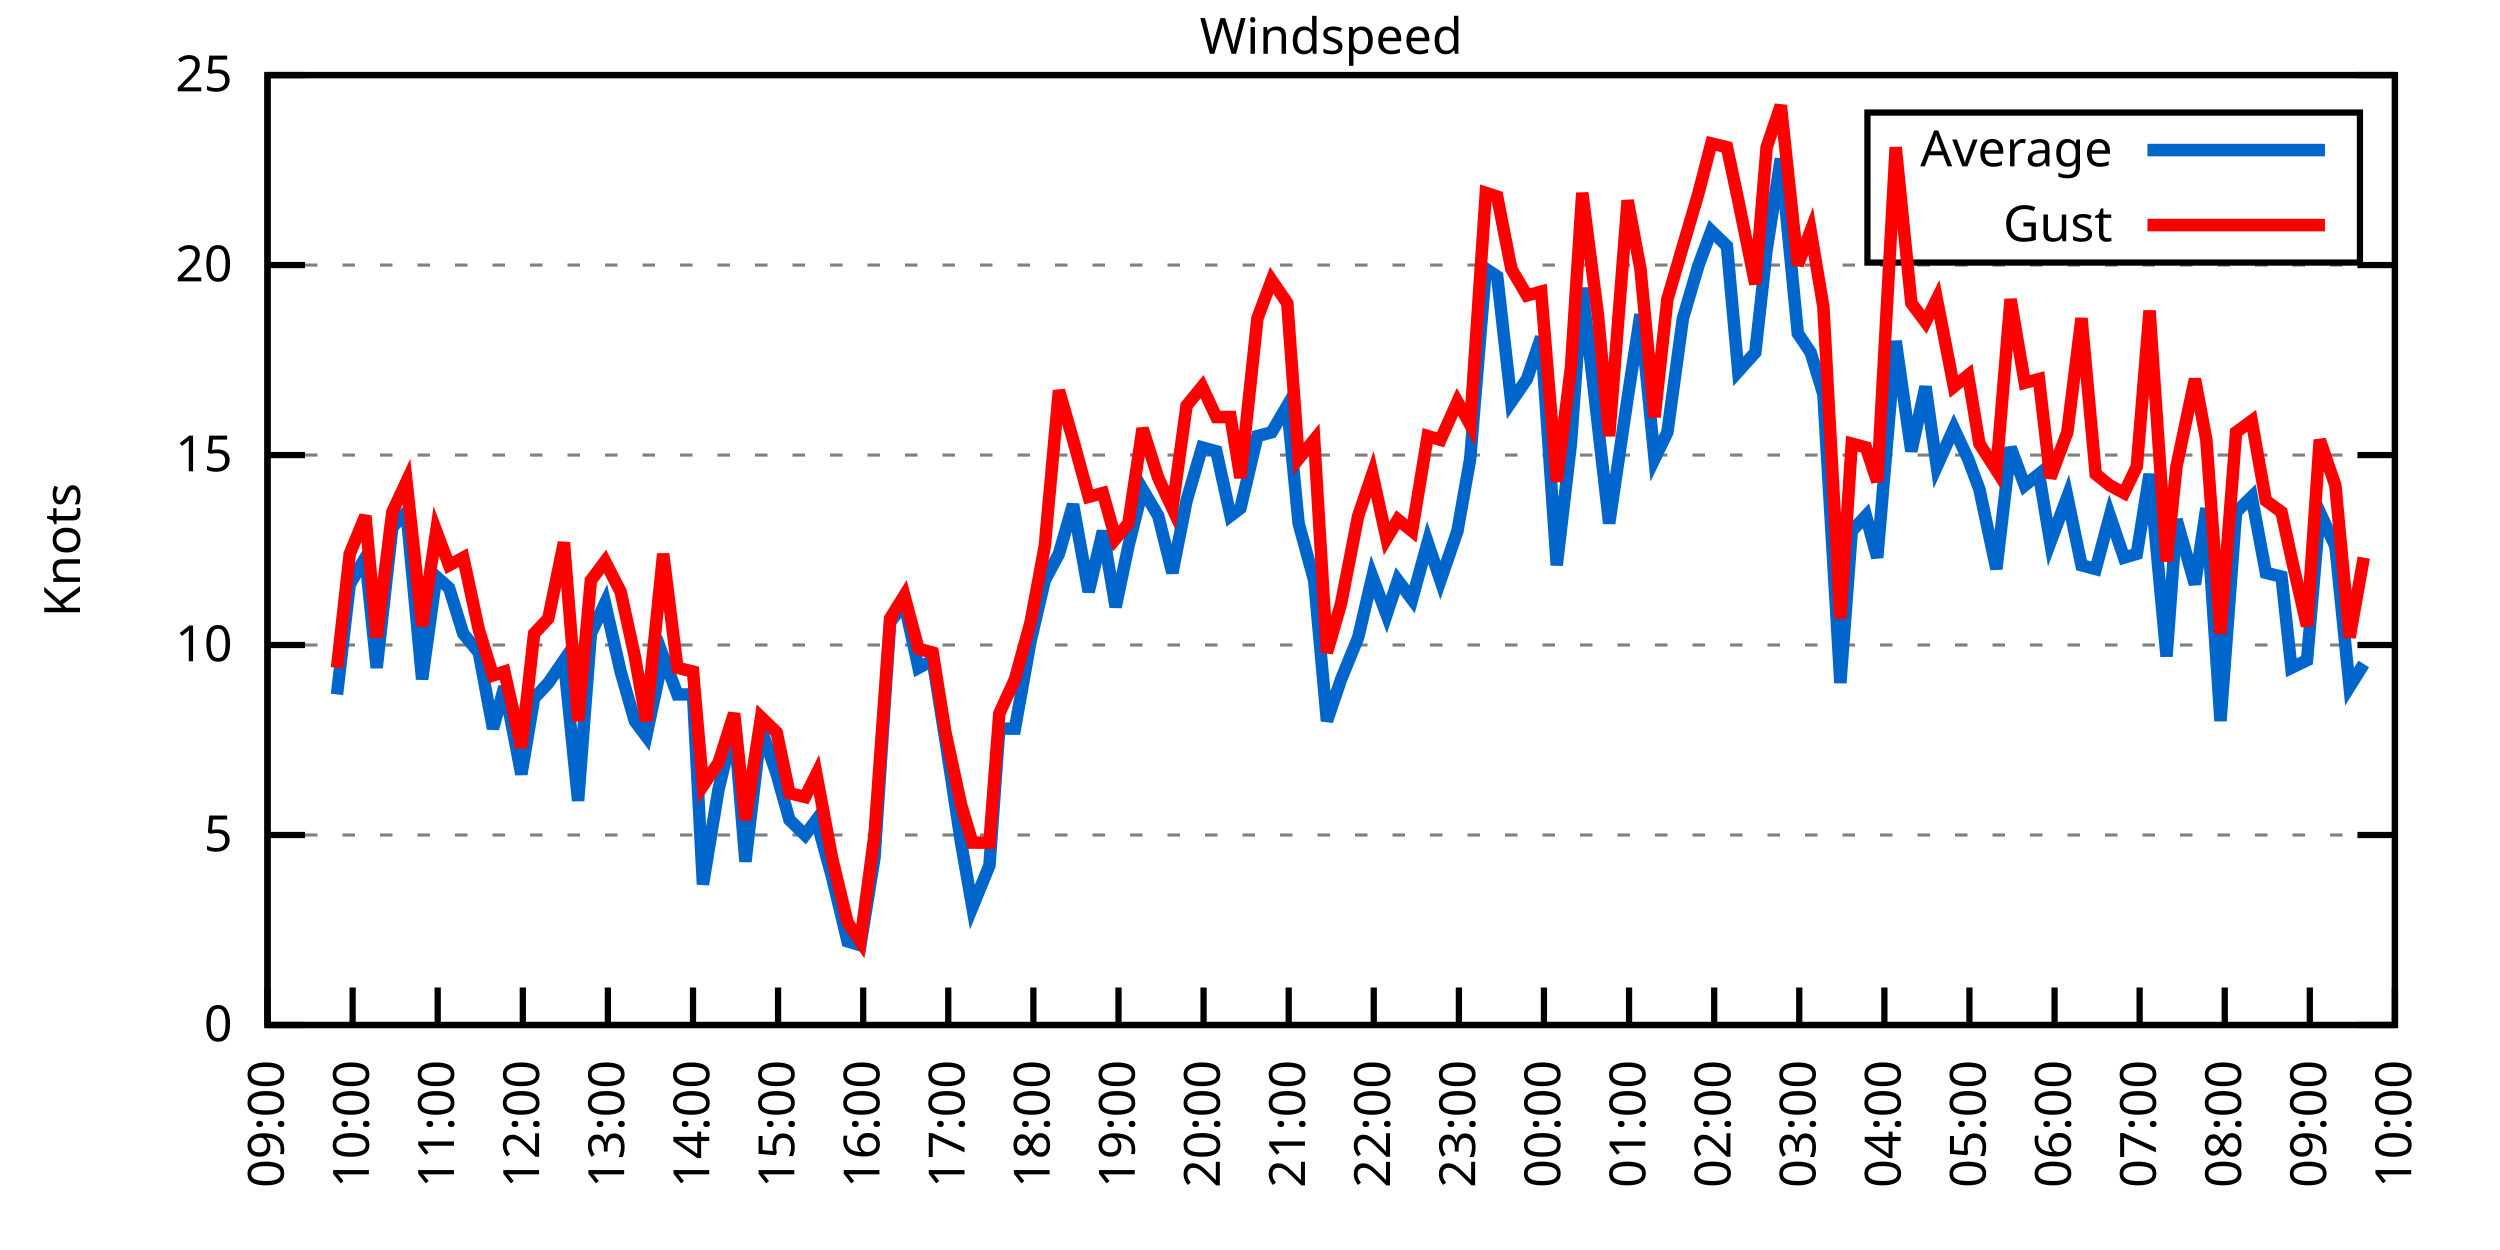
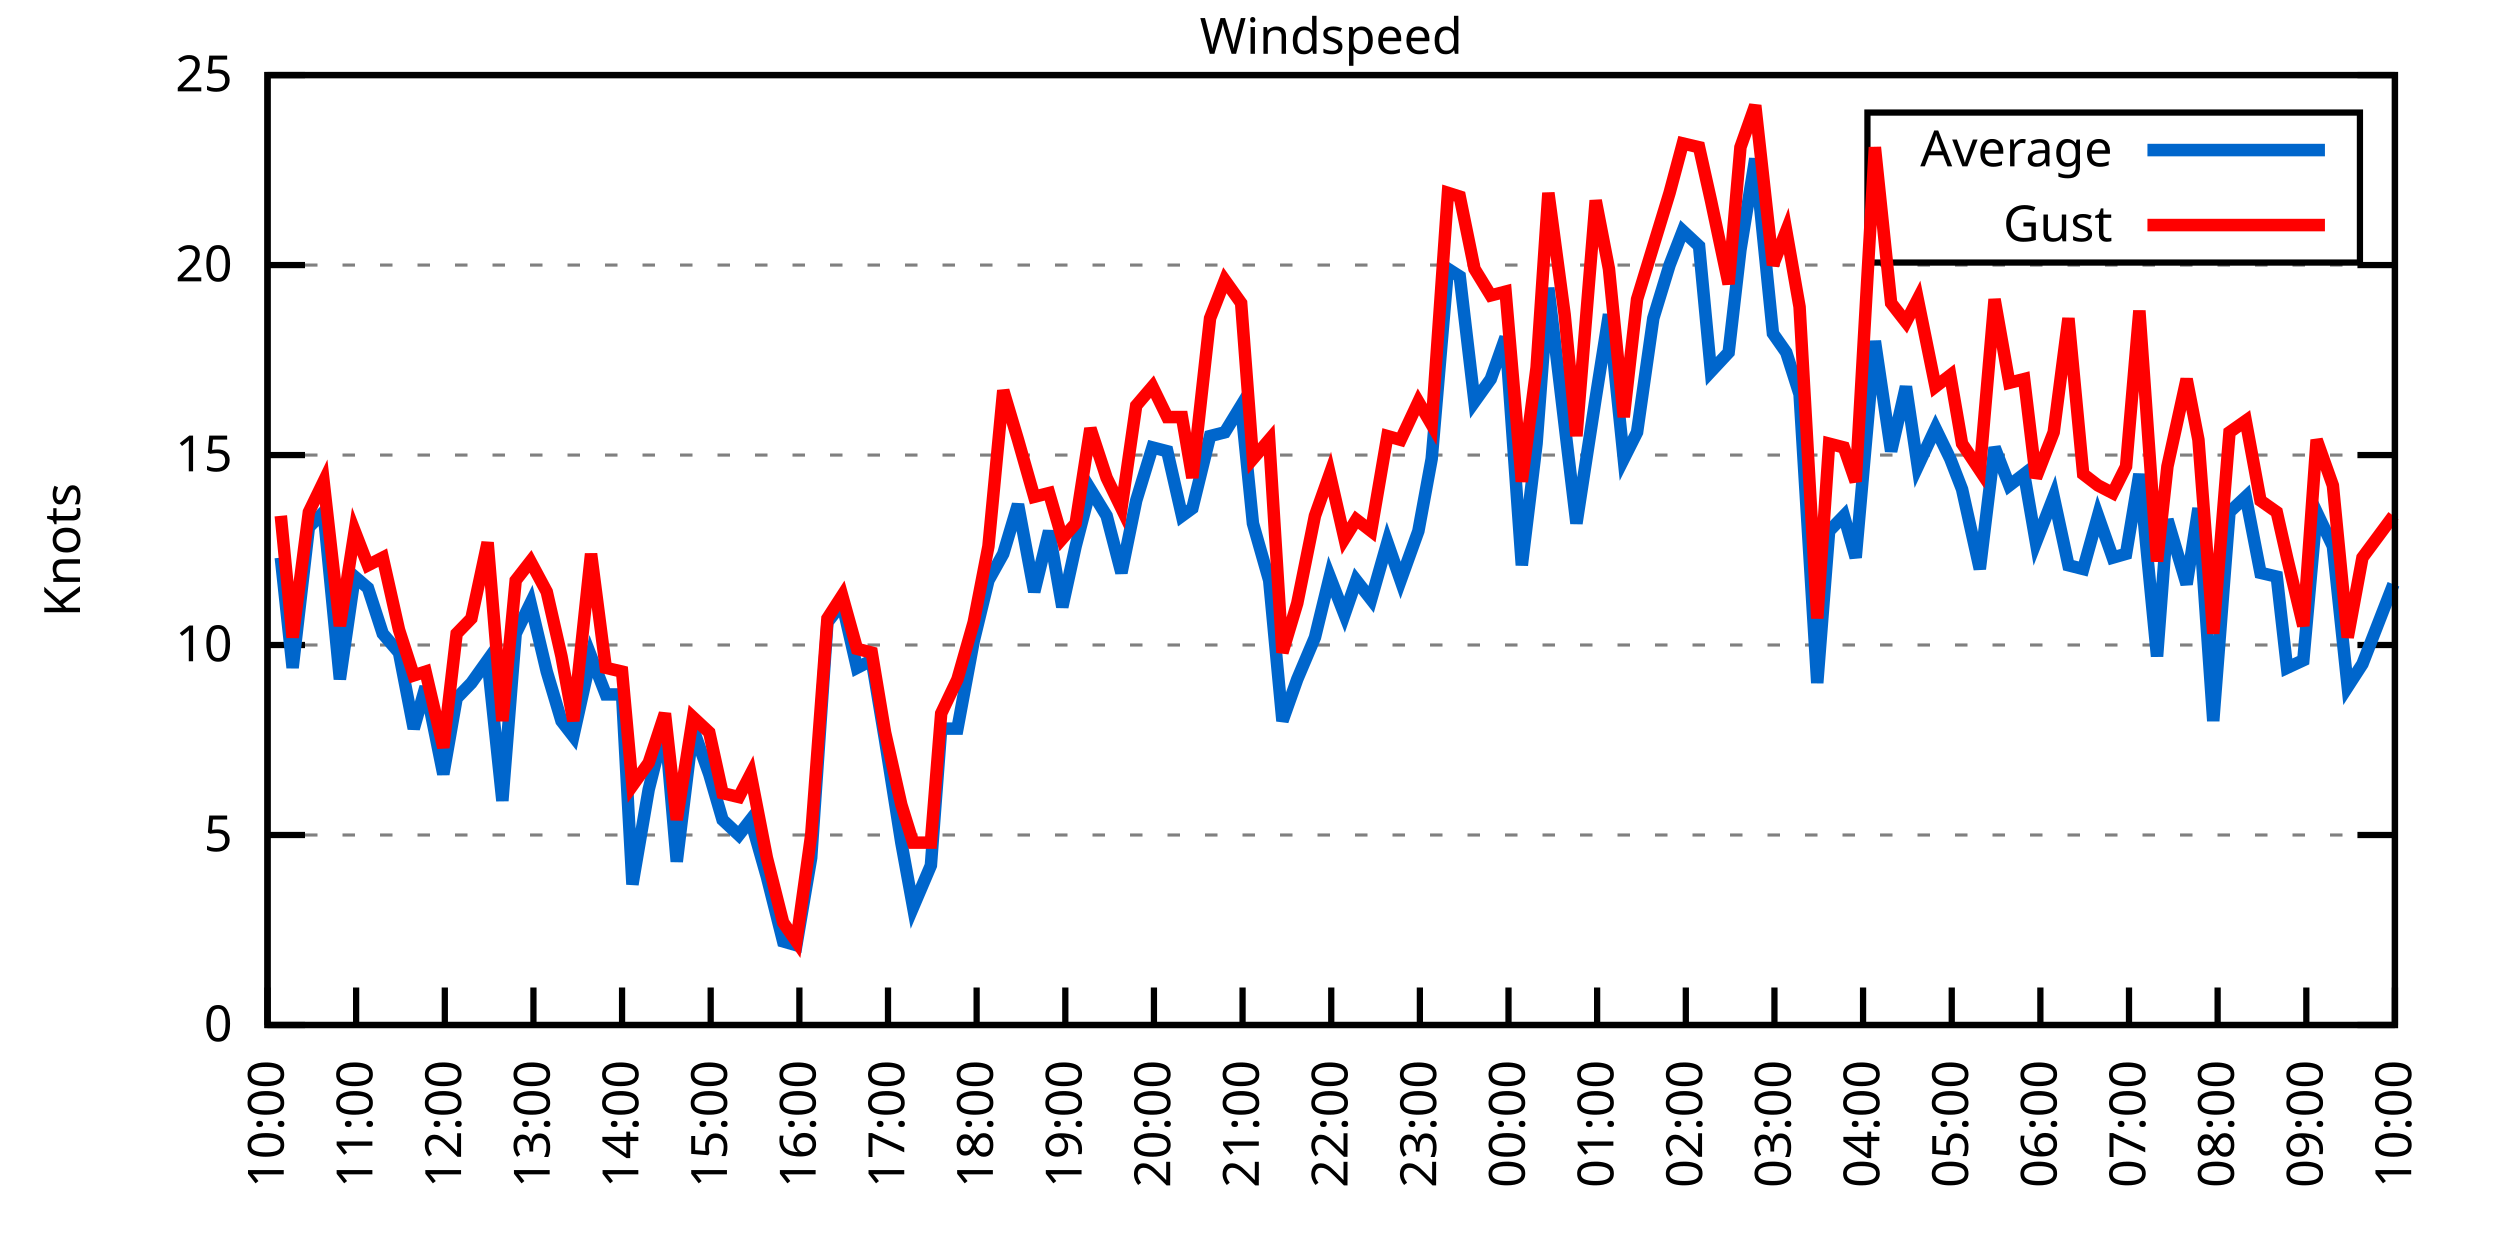
<svg xmlns="http://www.w3.org/2000/svg" xmlns:xlink="http://www.w3.org/1999/xlink" width="400" height="200" viewBox="0 0 400 200">
  <g id="gnuplot_canvas">
    <rect x="0" y="0" width="400" height="200" fill="none" />
    <defs>
      <circle id="gpDot" r="0.5" stroke-width="0.5" stroke="currentColor" />
      <path id="gpPt0" stroke-width="0.333" stroke="currentColor" d="M-1,0 h2 M0,-1 v2" />
      <path id="gpPt1" stroke-width="0.333" stroke="currentColor" d="M-1,-1 L1,1 M1,-1 L-1,1" />
      <path id="gpPt2" stroke-width="0.333" stroke="currentColor" d="M-1,0 L1,0 M0,-1 L0,1 M-1,-1 L1,1 M-1,1 L1,-1" />
      <rect id="gpPt3" stroke-width="0.333" stroke="currentColor" x="-1" y="-1" width="2" height="2" />
      <rect id="gpPt4" stroke-width="0.333" stroke="currentColor" fill="currentColor" x="-1" y="-1" width="2" height="2" />
      <circle id="gpPt5" stroke-width="0.333" stroke="currentColor" cx="0" cy="0" r="1" />
      <use xlink:href="#gpPt5" id="gpPt6" fill="currentColor" stroke="none" />
      <path id="gpPt7" stroke-width="0.333" stroke="currentColor" d="M0,-1.33 L-1.33,0.67 L1.33,0.67 z" />
      <use xlink:href="#gpPt7" id="gpPt8" fill="currentColor" stroke="none" />
      <use xlink:href="#gpPt7" id="gpPt9" stroke="currentColor" transform="rotate(180)" />
      <use xlink:href="#gpPt9" id="gpPt10" fill="currentColor" stroke="none" />
      <use xlink:href="#gpPt3" id="gpPt11" stroke="currentColor" transform="rotate(45)" />
      <use xlink:href="#gpPt11" id="gpPt12" fill="currentColor" stroke="none" />
      <path id="gpPt13" stroke-width="0.333" stroke="currentColor" d="M0,1.330 L1.265,0.411 L0.782,-1.067 L-0.782,-1.076 L-1.265,0.411 z" />
      <use xlink:href="#gpPt13" id="gpPt14" fill="currentColor" stroke="none" />
      <filter id="textbox" filterUnits="objectBoundingBox" x="0" y="0" height="1" width="1">
        <feFlood flood-color="white" flood-opacity="1" result="bgnd" />
        <feComposite in="SourceGraphic" in2="bgnd" operator="atop" />
      </filter>
      <filter id="greybox" filterUnits="objectBoundingBox" x="0" y="0" height="1" width="1">
        <feFlood flood-color="lightgrey" flood-opacity="1" result="grey" />
        <feComposite in="SourceGraphic" in2="grey" operator="atop" />
      </filter>
    </defs>
    <g fill="none" color="white" stroke="currentColor" stroke-width="1.00" stroke-linecap="butt" stroke-linejoin="miter">
</g>
    <g fill="none" color="black" stroke="currentColor" stroke-width="1.00" stroke-linecap="butt" stroke-linejoin="miter">
      <g stroke="none" shape-rendering="crispEdges">
        <polygon fill="rgb(255, 255, 255)" points="42.80,164.00 383.18,164.00 383.18,12.02 42.80,12.02 " />
      </g>
    </g>
    <g fill="none" color="black" stroke="currentColor" stroke-width="1.00" stroke-linecap="butt" stroke-linejoin="miter">
</g>
    <g fill="none" color="black" stroke="black" stroke-width="0.50" stroke-linecap="butt" stroke-linejoin="miter">
</g>
    <g fill="none" color="gray" stroke="currentColor" stroke-width="0.50" stroke-linecap="butt" stroke-linejoin="miter">
      <path stroke="gray" stroke-dasharray="2,4" class="gridline" d="M42.80,164.00 L383.19,164.00  " />
    </g>
    <g fill="none" color="gray" stroke="gray" stroke-width="1.00" stroke-linecap="butt" stroke-linejoin="miter">
</g>
    <g fill="none" color="black" stroke="currentColor" stroke-width="1.00" stroke-linecap="butt" stroke-linejoin="miter">
      <path stroke="black" d="M42.80,164.00 L48.80,164.00 M383.19,164.00 L377.19,164.00  " />
      <g transform="translate(37.20,166.60)" stroke="none" fill="black" font-family="Sans" font-size="8.00" text-anchor="end">
        <text>
          <tspan font-family="Sans"> 0</tspan>
        </text>
      </g>
    </g>
    <g fill="none" color="black" stroke="currentColor" stroke-width="1.00" stroke-linecap="butt" stroke-linejoin="miter">
</g>
    <g fill="none" color="black" stroke="black" stroke-width="0.50" stroke-linecap="butt" stroke-linejoin="miter">
</g>
    <g fill="none" color="gray" stroke="currentColor" stroke-width="0.50" stroke-linecap="butt" stroke-linejoin="miter">
      <path stroke="gray" stroke-dasharray="2,4" class="gridline" d="M42.80,133.60 L383.19,133.60  " />
    </g>
    <g fill="none" color="gray" stroke="gray" stroke-width="1.00" stroke-linecap="butt" stroke-linejoin="miter">
</g>
    <g fill="none" color="black" stroke="currentColor" stroke-width="1.00" stroke-linecap="butt" stroke-linejoin="miter">
      <path stroke="black" d="M42.80,133.60 L48.80,133.60 M383.19,133.60 L377.19,133.60  " />
      <g transform="translate(37.20,136.20)" stroke="none" fill="black" font-family="Sans" font-size="8.00" text-anchor="end">
        <text>
          <tspan font-family="Sans"> 5</tspan>
        </text>
      </g>
    </g>
    <g fill="none" color="black" stroke="currentColor" stroke-width="1.00" stroke-linecap="butt" stroke-linejoin="miter">
</g>
    <g fill="none" color="black" stroke="black" stroke-width="0.50" stroke-linecap="butt" stroke-linejoin="miter">
</g>
    <g fill="none" color="gray" stroke="currentColor" stroke-width="0.50" stroke-linecap="butt" stroke-linejoin="miter">
      <path stroke="gray" stroke-dasharray="2,4" class="gridline" d="M42.80,103.20 L383.19,103.20  " />
    </g>
    <g fill="none" color="gray" stroke="gray" stroke-width="1.00" stroke-linecap="butt" stroke-linejoin="miter">
</g>
    <g fill="none" color="black" stroke="currentColor" stroke-width="1.00" stroke-linecap="butt" stroke-linejoin="miter">
      <path stroke="black" d="M42.80,103.20 L48.80,103.20 M383.19,103.20 L377.19,103.20  " />
      <g transform="translate(37.20,105.80)" stroke="none" fill="black" font-family="Sans" font-size="8.00" text-anchor="end">
        <text>
          <tspan font-family="Sans"> 10</tspan>
        </text>
      </g>
    </g>
    <g fill="none" color="black" stroke="currentColor" stroke-width="1.00" stroke-linecap="butt" stroke-linejoin="miter">
</g>
    <g fill="none" color="black" stroke="black" stroke-width="0.50" stroke-linecap="butt" stroke-linejoin="miter">
</g>
    <g fill="none" color="gray" stroke="currentColor" stroke-width="0.50" stroke-linecap="butt" stroke-linejoin="miter">
      <path stroke="gray" stroke-dasharray="2,4" class="gridline" d="M42.80,72.81 L383.19,72.81  " />
    </g>
    <g fill="none" color="gray" stroke="gray" stroke-width="1.00" stroke-linecap="butt" stroke-linejoin="miter">
</g>
    <g fill="none" color="black" stroke="currentColor" stroke-width="1.00" stroke-linecap="butt" stroke-linejoin="miter">
      <path stroke="black" d="M42.80,72.81 L48.80,72.81 M383.19,72.81 L377.19,72.81  " />
      <g transform="translate(37.20,75.41)" stroke="none" fill="black" font-family="Sans" font-size="8.00" text-anchor="end">
        <text>
          <tspan font-family="Sans"> 15</tspan>
        </text>
      </g>
    </g>
    <g fill="none" color="black" stroke="currentColor" stroke-width="1.00" stroke-linecap="butt" stroke-linejoin="miter">
</g>
    <g fill="none" color="black" stroke="black" stroke-width="0.50" stroke-linecap="butt" stroke-linejoin="miter">
</g>
    <g fill="none" color="gray" stroke="currentColor" stroke-width="0.50" stroke-linecap="butt" stroke-linejoin="miter">
      <path stroke="gray" stroke-dasharray="2,4" class="gridline" d="M42.80,42.41 L383.19,42.41  " />
    </g>
    <g fill="none" color="gray" stroke="gray" stroke-width="1.00" stroke-linecap="butt" stroke-linejoin="miter">
</g>
    <g fill="none" color="black" stroke="currentColor" stroke-width="1.00" stroke-linecap="butt" stroke-linejoin="miter">
      <path stroke="black" d="M42.80,42.41 L48.80,42.41 M383.19,42.41 L377.19,42.41  " />
      <g transform="translate(37.20,45.01)" stroke="none" fill="black" font-family="Sans" font-size="8.00" text-anchor="end">
        <text>
          <tspan font-family="Sans"> 20</tspan>
        </text>
      </g>
    </g>
    <g fill="none" color="black" stroke="currentColor" stroke-width="1.00" stroke-linecap="butt" stroke-linejoin="miter">
</g>
    <g fill="none" color="black" stroke="black" stroke-width="0.50" stroke-linecap="butt" stroke-linejoin="miter">
</g>
    <g fill="none" color="gray" stroke="currentColor" stroke-width="0.50" stroke-linecap="butt" stroke-linejoin="miter">
      <path stroke="gray" stroke-dasharray="2,4" class="gridline" d="M42.80,12.01 L383.19,12.01  " />
    </g>
    <g fill="none" color="gray" stroke="gray" stroke-width="1.00" stroke-linecap="butt" stroke-linejoin="miter">
</g>
    <g fill="none" color="black" stroke="currentColor" stroke-width="1.00" stroke-linecap="butt" stroke-linejoin="miter">
      <path stroke="black" d="M42.80,12.01 L48.80,12.01 M383.19,12.01 L377.19,12.01  " />
      <g transform="translate(37.20,14.61)" stroke="none" fill="black" font-family="Sans" font-size="8.00" text-anchor="end">
        <text>
          <tspan font-family="Sans"> 25</tspan>
        </text>
      </g>
    </g>
    <g fill="none" color="black" stroke="currentColor" stroke-width="1.00" stroke-linecap="butt" stroke-linejoin="miter">
      <path stroke="black" d="M42.80,164.00 L42.80,158.00  " />
      <g transform="translate(45.40,169.60) rotate(270.00)" stroke="none" fill="black" font-family="Sans" font-size="8.00" text-anchor="end">
        <text>
-           <tspan font-family="Sans">09:00</tspan>
-         </text>
-       </g>
-     </g>
-     <g fill="none" color="black" stroke="currentColor" stroke-width="1.00" stroke-linecap="butt" stroke-linejoin="miter">
-       <path stroke="black" d="M56.42,164.00 L56.42,158.00  " />
-       <g transform="translate(59.02,169.60) rotate(270.00)" stroke="none" fill="black" font-family="Sans" font-size="8.00" text-anchor="end">
-         <text>
          <tspan font-family="Sans">10:00</tspan>
        </text>
      </g>
    </g>
    <g fill="none" color="black" stroke="currentColor" stroke-width="1.00" stroke-linecap="butt" stroke-linejoin="miter">
-       <path stroke="black" d="M70.03,164.00 L70.03,158.00  " />
-       <g transform="translate(72.63,169.60) rotate(270.00)" stroke="none" fill="black" font-family="Sans" font-size="8.00" text-anchor="end">
+       <path stroke="black" d="M56.98,164.00 L56.98,158.00  " />
+       <g transform="translate(59.58,169.60) rotate(270.00)" stroke="none" fill="black" font-family="Sans" font-size="8.00" text-anchor="end">
        <text>
          <tspan font-family="Sans">11:00</tspan>
        </text>
      </g>
    </g>
    <g fill="none" color="black" stroke="currentColor" stroke-width="1.00" stroke-linecap="butt" stroke-linejoin="miter">
-       <path stroke="black" d="M83.65,164.00 L83.65,158.00  " />
-       <g transform="translate(86.25,169.60) rotate(270.00)" stroke="none" fill="black" font-family="Sans" font-size="8.00" text-anchor="end">
+       <path stroke="black" d="M71.17,164.00 L71.17,158.00  " />
+       <g transform="translate(73.77,169.60) rotate(270.00)" stroke="none" fill="black" font-family="Sans" font-size="8.00" text-anchor="end">
        <text>
          <tspan font-family="Sans">12:00</tspan>
        </text>
      </g>
    </g>
    <g fill="none" color="black" stroke="currentColor" stroke-width="1.00" stroke-linecap="butt" stroke-linejoin="miter">
-       <path stroke="black" d="M97.26,164.00 L97.26,158.00  " />
-       <g transform="translate(99.86,169.60) rotate(270.00)" stroke="none" fill="black" font-family="Sans" font-size="8.00" text-anchor="end">
+       <path stroke="black" d="M85.35,164.00 L85.35,158.00  " />
+       <g transform="translate(87.95,169.60) rotate(270.00)" stroke="none" fill="black" font-family="Sans" font-size="8.00" text-anchor="end">
        <text>
          <tspan font-family="Sans">13:00</tspan>
        </text>
      </g>
    </g>
    <g fill="none" color="black" stroke="currentColor" stroke-width="1.00" stroke-linecap="butt" stroke-linejoin="miter">
-       <path stroke="black" d="M110.88,164.00 L110.88,158.00  " />
-       <g transform="translate(113.48,169.60) rotate(270.00)" stroke="none" fill="black" font-family="Sans" font-size="8.00" text-anchor="end">
+       <path stroke="black" d="M99.53,164.00 L99.53,158.00  " />
+       <g transform="translate(102.13,169.60) rotate(270.00)" stroke="none" fill="black" font-family="Sans" font-size="8.00" text-anchor="end">
        <text>
          <tspan font-family="Sans">14:00</tspan>
        </text>
      </g>
    </g>
    <g fill="none" color="black" stroke="currentColor" stroke-width="1.00" stroke-linecap="butt" stroke-linejoin="miter">
-       <path stroke="black" d="M124.49,164.00 L124.49,158.00  " />
-       <g transform="translate(127.09,169.60) rotate(270.00)" stroke="none" fill="black" font-family="Sans" font-size="8.00" text-anchor="end">
+       <path stroke="black" d="M113.71,164.00 L113.71,158.00  " />
+       <g transform="translate(116.31,169.60) rotate(270.00)" stroke="none" fill="black" font-family="Sans" font-size="8.00" text-anchor="end">
        <text>
          <tspan font-family="Sans">15:00</tspan>
        </text>
      </g>
    </g>
    <g fill="none" color="black" stroke="currentColor" stroke-width="1.00" stroke-linecap="butt" stroke-linejoin="miter">
-       <path stroke="black" d="M138.11,164.00 L138.11,158.00  " />
-       <g transform="translate(140.71,169.60) rotate(270.00)" stroke="none" fill="black" font-family="Sans" font-size="8.00" text-anchor="end">
+       <path stroke="black" d="M127.90,164.00 L127.90,158.00  " />
+       <g transform="translate(130.50,169.60) rotate(270.00)" stroke="none" fill="black" font-family="Sans" font-size="8.00" text-anchor="end">
        <text>
          <tspan font-family="Sans">16:00</tspan>
        </text>
      </g>
    </g>
    <g fill="none" color="black" stroke="currentColor" stroke-width="1.00" stroke-linecap="butt" stroke-linejoin="miter">
-       <path stroke="black" d="M151.72,164.00 L151.72,158.00  " />
-       <g transform="translate(154.32,169.60) rotate(270.00)" stroke="none" fill="black" font-family="Sans" font-size="8.00" text-anchor="end">
+       <path stroke="black" d="M142.08,164.00 L142.08,158.00  " />
+       <g transform="translate(144.68,169.60) rotate(270.00)" stroke="none" fill="black" font-family="Sans" font-size="8.00" text-anchor="end">
        <text>
          <tspan font-family="Sans">17:00</tspan>
        </text>
      </g>
    </g>
    <g fill="none" color="black" stroke="currentColor" stroke-width="1.00" stroke-linecap="butt" stroke-linejoin="miter">
-       <path stroke="black" d="M165.34,164.00 L165.34,158.00  " />
-       <g transform="translate(167.94,169.60) rotate(270.00)" stroke="none" fill="black" font-family="Sans" font-size="8.00" text-anchor="end">
+       <path stroke="black" d="M156.26,164.00 L156.26,158.00  " />
+       <g transform="translate(158.86,169.60) rotate(270.00)" stroke="none" fill="black" font-family="Sans" font-size="8.00" text-anchor="end">
        <text>
          <tspan font-family="Sans">18:00</tspan>
        </text>
      </g>
    </g>
    <g fill="none" color="black" stroke="currentColor" stroke-width="1.00" stroke-linecap="butt" stroke-linejoin="miter">
-       <path stroke="black" d="M178.96,164.00 L178.96,158.00  " />
-       <g transform="translate(181.56,169.60) rotate(270.00)" stroke="none" fill="black" font-family="Sans" font-size="8.00" text-anchor="end">
+       <path stroke="black" d="M170.45,164.00 L170.45,158.00  " />
+       <g transform="translate(173.05,169.60) rotate(270.00)" stroke="none" fill="black" font-family="Sans" font-size="8.00" text-anchor="end">
        <text>
          <tspan font-family="Sans">19:00</tspan>
        </text>
      </g>
    </g>
    <g fill="none" color="black" stroke="currentColor" stroke-width="1.00" stroke-linecap="butt" stroke-linejoin="miter">
-       <path stroke="black" d="M192.57,164.00 L192.57,158.00  " />
-       <g transform="translate(195.17,169.60) rotate(270.00)" stroke="none" fill="black" font-family="Sans" font-size="8.00" text-anchor="end">
+       <path stroke="black" d="M184.63,164.00 L184.63,158.00  " />
+       <g transform="translate(187.23,169.60) rotate(270.00)" stroke="none" fill="black" font-family="Sans" font-size="8.00" text-anchor="end">
        <text>
          <tspan font-family="Sans">20:00</tspan>
        </text>
      </g>
    </g>
    <g fill="none" color="black" stroke="currentColor" stroke-width="1.00" stroke-linecap="butt" stroke-linejoin="miter">
-       <path stroke="black" d="M206.19,164.00 L206.19,158.00  " />
-       <g transform="translate(208.79,169.60) rotate(270.00)" stroke="none" fill="black" font-family="Sans" font-size="8.00" text-anchor="end">
+       <path stroke="black" d="M198.81,164.00 L198.81,158.00  " />
+       <g transform="translate(201.41,169.60) rotate(270.00)" stroke="none" fill="black" font-family="Sans" font-size="8.00" text-anchor="end">
        <text>
          <tspan font-family="Sans">21:00</tspan>
        </text>
      </g>
    </g>
    <g fill="none" color="black" stroke="currentColor" stroke-width="1.00" stroke-linecap="butt" stroke-linejoin="miter">
-       <path stroke="black" d="M219.80,164.00 L219.80,158.00  " />
-       <g transform="translate(222.40,169.60) rotate(270.00)" stroke="none" fill="black" font-family="Sans" font-size="8.00" text-anchor="end">
+       <path stroke="black" d="M213.00,164.00 L213.00,158.00  " />
+       <g transform="translate(215.60,169.60) rotate(270.00)" stroke="none" fill="black" font-family="Sans" font-size="8.00" text-anchor="end">
        <text>
          <tspan font-family="Sans">22:00</tspan>
        </text>
      </g>
    </g>
    <g fill="none" color="black" stroke="currentColor" stroke-width="1.00" stroke-linecap="butt" stroke-linejoin="miter">
-       <path stroke="black" d="M233.42,164.00 L233.42,158.00  " />
-       <g transform="translate(236.02,169.60) rotate(270.00)" stroke="none" fill="black" font-family="Sans" font-size="8.00" text-anchor="end">
+       <path stroke="black" d="M227.18,164.00 L227.18,158.00  " />
+       <g transform="translate(229.78,169.60) rotate(270.00)" stroke="none" fill="black" font-family="Sans" font-size="8.00" text-anchor="end">
        <text>
          <tspan font-family="Sans">23:00</tspan>
        </text>
      </g>
    </g>
    <g fill="none" color="black" stroke="currentColor" stroke-width="1.00" stroke-linecap="butt" stroke-linejoin="miter">
-       <path stroke="black" d="M247.03,164.00 L247.03,158.00  " />
-       <g transform="translate(249.63,169.60) rotate(270.00)" stroke="none" fill="black" font-family="Sans" font-size="8.00" text-anchor="end">
+       <path stroke="black" d="M241.36,164.00 L241.36,158.00  " />
+       <g transform="translate(243.96,169.60) rotate(270.00)" stroke="none" fill="black" font-family="Sans" font-size="8.00" text-anchor="end">
        <text>
          <tspan font-family="Sans">00:00</tspan>
        </text>
      </g>
    </g>
    <g fill="none" color="black" stroke="currentColor" stroke-width="1.00" stroke-linecap="butt" stroke-linejoin="miter">
-       <path stroke="black" d="M260.65,164.00 L260.65,158.00  " />
-       <g transform="translate(263.25,169.60) rotate(270.00)" stroke="none" fill="black" font-family="Sans" font-size="8.00" text-anchor="end">
+       <path stroke="black" d="M255.54,164.00 L255.54,158.00  " />
+       <g transform="translate(258.14,169.60) rotate(270.00)" stroke="none" fill="black" font-family="Sans" font-size="8.00" text-anchor="end">
        <text>
          <tspan font-family="Sans">01:00</tspan>
        </text>
      </g>
    </g>
    <g fill="none" color="black" stroke="currentColor" stroke-width="1.00" stroke-linecap="butt" stroke-linejoin="miter">
-       <path stroke="black" d="M274.27,164.00 L274.27,158.00  " />
-       <g transform="translate(276.87,169.60) rotate(270.00)" stroke="none" fill="black" font-family="Sans" font-size="8.00" text-anchor="end">
+       <path stroke="black" d="M269.73,164.00 L269.73,158.00  " />
+       <g transform="translate(272.33,169.60) rotate(270.00)" stroke="none" fill="black" font-family="Sans" font-size="8.00" text-anchor="end">
        <text>
          <tspan font-family="Sans">02:00</tspan>
        </text>
      </g>
    </g>
    <g fill="none" color="black" stroke="currentColor" stroke-width="1.00" stroke-linecap="butt" stroke-linejoin="miter">
-       <path stroke="black" d="M287.88,164.00 L287.88,158.00  " />
-       <g transform="translate(290.48,169.60) rotate(270.00)" stroke="none" fill="black" font-family="Sans" font-size="8.00" text-anchor="end">
+       <path stroke="black" d="M283.91,164.00 L283.91,158.00  " />
+       <g transform="translate(286.51,169.60) rotate(270.00)" stroke="none" fill="black" font-family="Sans" font-size="8.00" text-anchor="end">
        <text>
          <tspan font-family="Sans">03:00</tspan>
        </text>
      </g>
    </g>
    <g fill="none" color="black" stroke="currentColor" stroke-width="1.00" stroke-linecap="butt" stroke-linejoin="miter">
-       <path stroke="black" d="M301.50,164.00 L301.50,158.00  " />
-       <g transform="translate(304.10,169.60) rotate(270.00)" stroke="none" fill="black" font-family="Sans" font-size="8.00" text-anchor="end">
+       <path stroke="black" d="M298.09,164.00 L298.09,158.00  " />
+       <g transform="translate(300.69,169.60) rotate(270.00)" stroke="none" fill="black" font-family="Sans" font-size="8.00" text-anchor="end">
        <text>
          <tspan font-family="Sans">04:00</tspan>
        </text>
      </g>
    </g>
    <g fill="none" color="black" stroke="currentColor" stroke-width="1.00" stroke-linecap="butt" stroke-linejoin="miter">
-       <path stroke="black" d="M315.11,164.00 L315.11,158.00  " />
-       <g transform="translate(317.71,169.60) rotate(270.00)" stroke="none" fill="black" font-family="Sans" font-size="8.00" text-anchor="end">
+       <path stroke="black" d="M312.28,164.00 L312.28,158.00  " />
+       <g transform="translate(314.88,169.60) rotate(270.00)" stroke="none" fill="black" font-family="Sans" font-size="8.00" text-anchor="end">
        <text>
          <tspan font-family="Sans">05:00</tspan>
        </text>
      </g>
    </g>
    <g fill="none" color="black" stroke="currentColor" stroke-width="1.00" stroke-linecap="butt" stroke-linejoin="miter">
-       <path stroke="black" d="M328.73,164.00 L328.73,158.00  " />
-       <g transform="translate(331.33,169.60) rotate(270.00)" stroke="none" fill="black" font-family="Sans" font-size="8.00" text-anchor="end">
+       <path stroke="black" d="M326.46,164.00 L326.46,158.00  " />
+       <g transform="translate(329.06,169.60) rotate(270.00)" stroke="none" fill="black" font-family="Sans" font-size="8.00" text-anchor="end">
        <text>
          <tspan font-family="Sans">06:00</tspan>
        </text>
      </g>
    </g>
    <g fill="none" color="black" stroke="currentColor" stroke-width="1.00" stroke-linecap="butt" stroke-linejoin="miter">
-       <path stroke="black" d="M342.34,164.00 L342.34,158.00  " />
-       <g transform="translate(344.94,169.60) rotate(270.00)" stroke="none" fill="black" font-family="Sans" font-size="8.00" text-anchor="end">
+       <path stroke="black" d="M340.64,164.00 L340.64,158.00  " />
+       <g transform="translate(343.24,169.60) rotate(270.00)" stroke="none" fill="black" font-family="Sans" font-size="8.00" text-anchor="end">
        <text>
          <tspan font-family="Sans">07:00</tspan>
        </text>
      </g>
    </g>
    <g fill="none" color="black" stroke="currentColor" stroke-width="1.00" stroke-linecap="butt" stroke-linejoin="miter">
-       <path stroke="black" d="M355.96,164.00 L355.96,158.00  " />
-       <g transform="translate(358.56,169.60) rotate(270.00)" stroke="none" fill="black" font-family="Sans" font-size="8.00" text-anchor="end">
+       <path stroke="black" d="M354.82,164.00 L354.82,158.00  " />
+       <g transform="translate(357.42,169.60) rotate(270.00)" stroke="none" fill="black" font-family="Sans" font-size="8.00" text-anchor="end">
        <text>
          <tspan font-family="Sans">08:00</tspan>
        </text>
      </g>
    </g>
    <g fill="none" color="black" stroke="currentColor" stroke-width="1.00" stroke-linecap="butt" stroke-linejoin="miter">
-       <path stroke="black" d="M369.57,164.00 L369.57,158.00  " />
-       <g transform="translate(372.17,169.60) rotate(270.00)" stroke="none" fill="black" font-family="Sans" font-size="8.00" text-anchor="end">
+       <path stroke="black" d="M369.01,164.00 L369.01,158.00  " />
+       <g transform="translate(371.61,169.60) rotate(270.00)" stroke="none" fill="black" font-family="Sans" font-size="8.00" text-anchor="end">
        <text>
          <tspan font-family="Sans">09:00</tspan>
        </text>
      </g>
    </g>
    <g fill="none" color="black" stroke="currentColor" stroke-width="1.00" stroke-linecap="butt" stroke-linejoin="miter">
      <path stroke="black" d="M383.19,164.00 L383.19,158.00  " />
      <g transform="translate(385.79,169.60) rotate(270.00)" stroke="none" fill="black" font-family="Sans" font-size="8.00" text-anchor="end">
        <text>
          <tspan font-family="Sans">10:00</tspan>
        </text>
      </g>
    </g>
    <g fill="none" color="black" stroke="currentColor" stroke-width="1.00" stroke-linecap="butt" stroke-linejoin="miter">
</g>
    <g fill="none" color="black" stroke="currentColor" stroke-width="1.00" stroke-linecap="butt" stroke-linejoin="miter">
      <path stroke="black" d="M42.80,12.01 L42.80,164.00 L383.19,164.00 L383.19,12.01 L42.80,12.01 Z  " />
    </g>
    <g fill="none" color="black" stroke="currentColor" stroke-width="1.00" stroke-linecap="butt" stroke-linejoin="miter">
</g>
    <g fill="none" color="black" stroke="currentColor" stroke-width="1.00" stroke-linecap="butt" stroke-linejoin="miter">
      <path stroke="black" d="M298.79,42.01 L298.79,18.01 L377.59,18.01 L377.59,42.01 L298.79,42.01 Z  " />
    </g>
    <g id="Windspeed_plot_1">
      <g fill="none" color="white" stroke="black" stroke-width="2.00" stroke-linecap="butt" stroke-linejoin="miter">
</g>
      <g fill="none" color="black" stroke="currentColor" stroke-width="2.00" stroke-linecap="butt" stroke-linejoin="miter">
        <g transform="translate(337.99,26.61)" stroke="none" fill="black" font-family="Sans" font-size="8.00" text-anchor="end">
          <text>
            <tspan font-family="Sans">Average</tspan>
          </text>
        </g>
      </g>
      <g fill="none" color="black" stroke="currentColor" stroke-width="2.00" stroke-linecap="butt" stroke-linejoin="miter">
-         <path stroke="rgb(  0, 102, 204)" d="M343.59,24.01 L371.99,24.01 M53.92,111.11 L55.96,93.48 L58.46,89.22 L60.27,106.85 L62.77,84.36 L65.04,81.93   L67.54,108.68 L69.80,92.26 L71.85,94.08 L74.12,101.38 L76.61,104.42 L78.88,116.58 L80.70,109.89 L83.42,123.87   L85.46,111.72 L87.73,109.28 L90.23,105.64 L92.50,128.13 L94.54,101.38 L96.81,96.52 L99.30,107.46 L101.57,115.36   L103.39,117.80 L106.11,105.03 L108.38,111.11 L110.88,111.11 L112.47,141.51 L114.96,126.31 L117.46,115.97 L119.27,137.86   L121.77,116.58 L124.27,123.87 L126.31,131.17 L128.81,133.60 L130.62,131.17 L133.12,140.29 L135.61,150.62 L137.66,151.23   L139.92,137.25 L142.42,99.56 L144.69,96.52 L146.96,106.85 L149.23,105.64 L151.27,118.40 L153.77,134.82 L155.58,145.15   L158.31,138.47 L159.89,116.58 L162.39,116.58 L164.89,102.60 L167.16,92.87 L169.43,88.61 L171.69,80.71 L174.19,94.69   L176.46,84.97 L178.50,97.12 L180.54,87.40 L182.81,78.28 L185.31,82.53 L187.58,91.65 L189.85,80.10 L192.34,71.59   L194.61,72.20 L196.88,82.53 L198.47,81.32 L201.19,69.77 L203.46,69.16 L205.96,64.90 L207.78,83.75 L210.27,92.87   L212.31,115.36 L214.58,108.68 L217.31,101.99 L219.58,92.26 L221.85,98.34 L223.66,92.87 L225.93,95.91 L228.43,86.79   L230.47,92.87 L233.19,84.97 L235.23,73.41 L237.73,43.02 L239.55,44.23 L241.81,64.29 L244.31,60.65 L246.58,53.96   L249.08,90.44 L251.35,70.98 L253.16,46.06 L255.66,67.94 L257.47,83.75 L260.42,63.69 L262.47,50.31 L264.73,73.41   L266.78,69.16 L269.27,50.92 L271.77,42.41 L273.81,36.94 L276.31,39.37 L278.12,59.43 L280.85,56.39 L282.66,39.98   L284.93,25.39 L287.65,53.35 L289.70,56.39 L291.74,63.08 L294.46,109.28 L296.28,84.97 L298.55,82.53 L300.36,89.22   L303.31,54.57 L305.81,72.20 L308.08,61.86 L309.89,74.63 L312.62,68.55 L314.89,73.41 L316.70,78.28 L319.42,91.04   L321.69,71.59 L323.96,77.67 L326.23,75.85 L328.05,86.79 L330.77,79.49 L333.04,90.44 L335.31,91.04 L337.58,82.53   L339.85,89.22 L341.89,88.61 L343.93,75.85 L346.65,105.03 L348.24,83.14 L351.19,93.48 L353.01,81.32 L355.28,115.36   L357.77,81.93 L360.27,79.49 L362.54,91.65 L365.04,92.26 L366.62,106.85 L369.12,105.64 L371.16,81.93 L373.66,87.40   L375.93,109.89 L378.20,106.24  " />
+         <path stroke="rgb(  0, 102, 204)" d="M343.59,24.01 L371.99,24.01 M44.93,89.22 L46.82,106.85 L49.42,84.36 L51.78,81.93 L54.38,108.68 L56.75,92.26   L58.87,94.08 L61.24,101.38 L63.84,104.42 L66.20,116.58 L68.09,109.89 L70.93,123.87 L73.06,111.72 L75.42,109.28   L78.02,105.64 L80.38,128.13 L82.51,101.38 L84.88,96.52 L87.48,107.46 L89.84,115.36 L91.73,117.80 L94.57,105.03   L96.93,111.11 L99.53,111.11 L101.19,141.51 L103.79,126.31 L106.39,115.97 L108.28,137.86 L110.88,116.58 L113.48,123.87   L115.61,131.17 L118.21,133.60 L120.10,131.17 L122.70,140.29 L125.30,150.62 L127.42,151.23 L129.79,137.25 L132.39,99.56   L134.75,96.52 L137.12,106.85 L139.48,105.64 L141.61,118.40 L144.21,134.82 L146.10,145.15 L148.94,138.47 L150.59,116.58   L153.19,116.58 L155.79,102.60 L158.15,92.87 L160.52,88.61 L162.88,80.71 L165.48,94.69 L167.85,84.97 L169.97,97.12   L172.10,87.40 L174.46,78.28 L177.06,82.53 L179.43,91.65 L181.79,80.10 L184.39,71.59 L186.76,72.20 L189.12,82.53   L190.78,81.32 L193.61,69.77 L195.98,69.16 L198.58,64.90 L200.47,83.75 L203.07,92.87 L205.19,115.36 L207.56,108.68   L210.39,101.99 L212.76,92.26 L215.12,98.34 L217.01,92.87 L219.38,95.91 L221.98,86.79 L224.10,92.87 L226.94,84.97   L229.07,73.41 L231.67,43.02 L233.56,44.23 L235.92,64.29 L238.52,60.65 L240.89,53.96 L243.49,90.44 L245.85,70.98   L247.74,46.06 L250.34,67.94 L252.23,83.75 L255.31,63.69 L257.43,50.31 L259.80,73.41 L261.93,69.16 L264.53,50.92   L267.13,42.41 L269.25,36.94 L271.85,39.37 L273.75,59.43 L276.58,56.39 L278.47,39.98 L280.84,25.39 L283.67,53.35   L285.80,56.39 L287.93,63.08 L290.76,109.28 L292.66,84.97 L295.02,82.53 L296.91,89.22 L299.98,54.57 L302.58,72.20   L304.95,61.86 L306.84,74.63 L309.68,68.55 L312.04,73.41 L313.93,78.28 L316.77,91.04 L319.13,71.59 L321.49,77.67   L323.86,75.85 L325.75,86.79 L328.59,79.49 L330.95,90.44 L333.31,91.04 L335.68,82.53 L338.04,89.22 L340.17,88.61   L342.30,75.85 L345.13,105.03 L346.79,83.14 L349.86,93.48 L351.75,81.32 L354.12,115.36 L356.72,81.93 L359.32,79.49   L361.68,91.65 L364.28,92.26 L365.93,106.85 L368.53,105.64 L370.66,81.93 L373.26,87.40 L375.63,109.89 L377.99,106.24   L382.95,93.48  " />
      </g>
    </g>
    <g id="Windspeed_plot_2">
      <g fill="none" color="black" stroke="currentColor" stroke-width="2.00" stroke-linecap="butt" stroke-linejoin="miter">
        <g transform="translate(337.99,38.61)" stroke="none" fill="black" font-family="Sans" font-size="8.00" text-anchor="end">
          <text>
            <tspan font-family="Sans">Gust</tspan>
          </text>
        </g>
      </g>
      <g fill="none" color="black" stroke="currentColor" stroke-width="2.00" stroke-linecap="butt" stroke-linejoin="miter">
-         <path stroke="rgb(255,   0,   0)" d="M343.59,36.01 L371.99,36.01 M53.92,106.85 L55.96,88.61 L58.46,82.53 L60.27,101.99 L62.77,81.93 L65.04,77.06   L67.54,100.16 L69.80,84.97 L71.85,90.44 L74.12,89.22 L76.61,100.77 L78.88,108.07 L80.70,107.46 L83.42,119.62   L85.46,101.38 L87.73,98.95 L90.23,86.79 L92.50,115.36 L94.54,92.87 L96.81,89.83 L99.30,94.69 L101.57,105.03   L103.39,115.36 L106.11,88.61 L108.38,106.85 L110.88,107.46 L112.47,125.70 L114.96,122.05 L117.46,114.15 L119.27,131.17   L121.77,114.76 L124.27,117.19 L126.31,126.91 L128.81,127.52 L130.62,123.87 L133.12,137.25 L135.61,147.59 L137.66,150.62   L139.92,133.60 L142.42,98.95 L144.69,95.30 L146.96,103.81 L149.23,104.42 L151.27,117.19 L153.77,128.74 L155.58,134.82   L158.31,134.82 L159.89,114.15 L162.39,108.68 L164.89,99.56 L167.16,87.40 L169.43,62.47 L171.69,70.37 L174.19,79.49   L176.46,78.89 L178.50,86.18 L180.54,83.75 L182.81,68.55 L185.31,76.45 L187.58,81.32 L189.85,64.90 L192.34,61.86   L194.61,66.73 L196.88,66.73 L198.47,76.45 L201.19,50.92 L203.46,44.84 L205.96,48.49 L207.78,73.41 L210.27,70.37   L212.31,104.42 L214.58,96.52 L217.31,82.53 L219.58,75.85 L221.85,86.18 L223.66,83.14 L225.93,84.97 L228.43,69.77   L230.47,70.37 L233.19,64.29 L235.23,67.94 L237.73,30.86 L239.55,31.46 L241.81,43.02 L244.31,47.27 L246.58,46.66   L249.08,77.06 L251.35,58.82 L253.16,30.86 L255.66,50.31 L257.47,69.77 L260.42,32.07 L262.47,43.02 L264.73,66.73   L266.78,47.88 L269.27,39.37 L271.77,30.86 L273.81,22.95 L276.31,23.56 L278.12,32.07 L280.85,45.45 L282.66,23.56   L284.93,16.87 L287.65,42.41 L289.70,36.94 L291.74,49.10 L294.46,98.95 L296.28,70.98 L298.55,71.59 L300.36,77.06   L303.31,23.56 L305.81,48.49 L308.08,51.53 L309.89,47.88 L312.62,61.86 L314.89,60.04 L316.70,70.98 L319.42,75.24   L321.69,47.88 L323.96,61.25 L326.23,60.65 L328.05,76.45 L330.77,69.16 L333.04,50.92 L335.31,75.85 L337.58,77.67   L339.85,78.89 L341.89,74.63 L343.93,49.70 L346.65,89.83 L348.24,74.63 L351.19,60.65 L353.01,70.37 L355.28,101.38   L357.77,69.16 L360.27,67.33 L362.54,80.10 L365.04,81.93 L366.62,89.22 L369.12,100.16 L371.16,70.37 L373.66,77.67   L375.93,101.99 L378.20,89.22  " />
+         <path stroke="rgb(255,   0,   0)" d="M343.59,36.01 L371.99,36.01 M44.93,82.53 L46.82,101.99 L49.42,81.93 L51.78,77.06 L54.38,100.16 L56.75,84.97   L58.87,90.44 L61.24,89.22 L63.84,100.77 L66.20,108.07 L68.09,107.46 L70.93,119.62 L73.06,101.38 L75.42,98.95   L78.02,86.79 L80.38,115.36 L82.51,92.87 L84.88,89.83 L87.48,94.69 L89.84,105.03 L91.73,115.36 L94.57,88.61   L96.93,106.85 L99.53,107.46 L101.19,125.70 L103.79,122.05 L106.39,114.15 L108.28,131.17 L110.88,114.76 L113.48,117.19   L115.61,126.91 L118.21,127.52 L120.10,123.87 L122.70,137.25 L125.30,147.59 L127.42,150.62 L129.79,133.60 L132.39,98.95   L134.75,95.30 L137.12,103.81 L139.48,104.42 L141.61,117.19 L144.21,128.74 L146.10,134.82 L148.94,134.82 L150.59,114.15   L153.19,108.68 L155.79,99.56 L158.15,87.40 L160.52,62.47 L162.88,70.37 L165.48,79.49 L167.85,78.89 L169.97,86.18   L172.10,83.75 L174.46,68.55 L177.06,76.45 L179.43,81.32 L181.79,64.90 L184.39,61.86 L186.76,66.73 L189.12,66.73   L190.78,76.45 L193.61,50.92 L195.98,44.84 L198.58,48.49 L200.47,73.41 L203.07,70.37 L205.19,104.42 L207.56,96.52   L210.39,82.53 L212.76,75.85 L215.12,86.18 L217.01,83.14 L219.38,84.97 L221.98,69.77 L224.10,70.37 L226.94,64.29   L229.07,67.94 L231.67,30.86 L233.56,31.46 L235.92,43.02 L238.52,47.27 L240.89,46.66 L243.49,77.06 L245.85,58.82   L247.74,30.86 L250.34,50.31 L252.23,69.77 L255.31,32.07 L257.43,43.02 L259.80,66.73 L261.93,47.88 L264.53,39.37   L267.13,30.86 L269.25,22.95 L271.85,23.56 L273.75,32.07 L276.58,45.45 L278.47,23.56 L280.84,16.87 L283.67,42.41   L285.80,36.94 L287.93,49.10 L290.76,98.95 L292.66,70.98 L295.02,71.59 L296.91,77.06 L299.98,23.56 L302.58,48.49   L304.95,51.53 L306.84,47.88 L309.68,61.86 L312.04,60.04 L313.93,70.98 L316.77,75.24 L319.13,47.88 L321.49,61.25   L323.86,60.65 L325.75,76.45 L328.59,69.16 L330.95,50.92 L333.31,75.85 L335.68,77.67 L338.04,78.89 L340.17,74.63   L342.30,49.70 L345.13,89.83 L346.79,74.63 L349.86,60.65 L351.75,70.37 L354.12,101.38 L356.72,69.16 L359.32,67.33   L361.68,80.10 L364.28,81.93 L365.93,89.22 L368.53,100.16 L370.66,70.37 L373.26,77.67 L375.63,101.99 L377.99,89.22   L382.95,82.53  " />
      </g>
    </g>
    <g fill="none" color="black" stroke="currentColor" stroke-width="2.00" stroke-linecap="butt" stroke-linejoin="miter">
</g>
    <g fill="none" color="black" stroke="black" stroke-width="1.00" stroke-linecap="butt" stroke-linejoin="miter">
</g>
    <g fill="none" color="black" stroke="currentColor" stroke-width="1.00" stroke-linecap="butt" stroke-linejoin="miter">
      <path stroke="black" d="M42.80,12.01 L42.80,164.00 L383.19,164.00 L383.19,12.01 L42.80,12.01 Z  " />
      <g transform="translate(12.80,88.01) rotate(270.00)" stroke="none" fill="black" font-family="Sans" font-size="8.00" text-anchor="middle">
        <text>
          <tspan font-family="Sans">Knots</tspan>
        </text>
      </g>
    </g>
    <g fill="none" color="black" stroke="currentColor" stroke-width="1.00" stroke-linecap="butt" stroke-linejoin="miter">
</g>
    <g fill="none" color="black" stroke="currentColor" stroke-width="1.00" stroke-linecap="butt" stroke-linejoin="miter">
      <g transform="translate(212.99,8.61)" stroke="none" fill="black" font-family="Sans" font-size="8.00" text-anchor="middle">
        <text>
          <tspan font-family="Sans">Windspeed</tspan>
        </text>
      </g>
    </g>
    <g fill="none" color="black" stroke="currentColor" stroke-width="1.00" stroke-linecap="butt" stroke-linejoin="miter">
</g>
  </g>
</svg>
